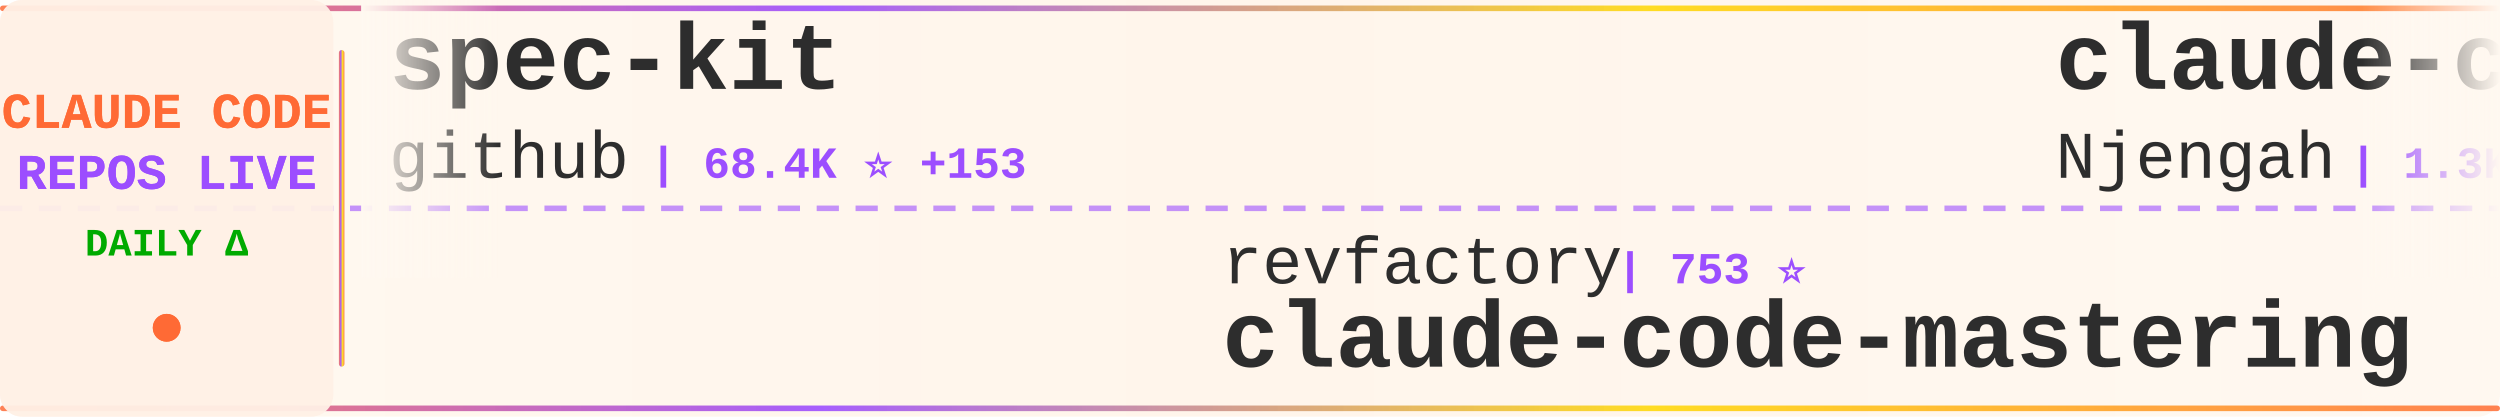
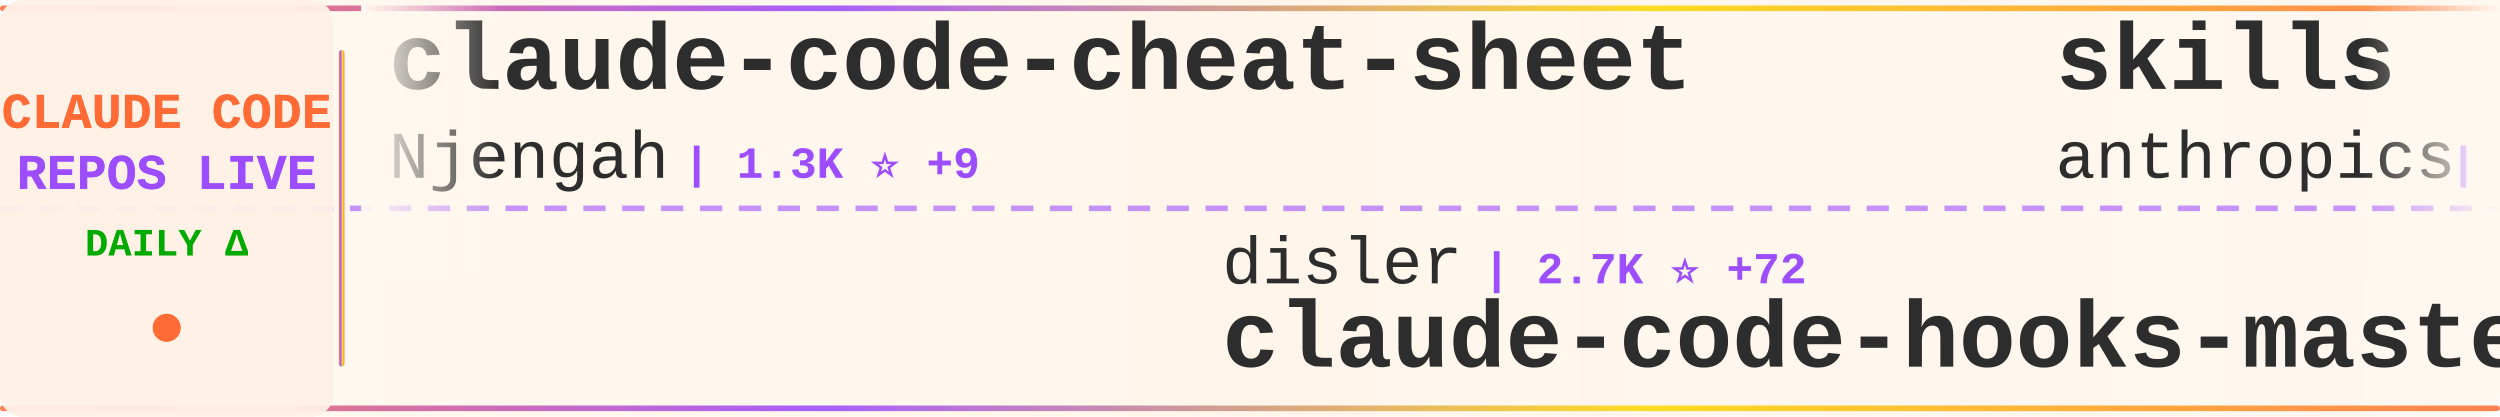
<svg xmlns="http://www.w3.org/2000/svg" width="900" height="150">
  <defs>
    <linearGradient id="tickerBg" x1="0%" y1="0%" x2="100%" y2="0%">
      <stop offset="0%" style="stop-color:#fff8f0;stop-opacity:0.98" />
      <stop offset="50%" style="stop-color:#fff5eb;stop-opacity:1" />
      <stop offset="100%" style="stop-color:#fff8f0;stop-opacity:0.98" />
    </linearGradient>
    <linearGradient id="borderGrad" x1="0%" y1="0%" x2="100%" y2="0%">
      <stop offset="0%" style="stop-color:#FF6B35;stop-opacity:0.85">
        <animate attributeName="stop-opacity" values="0.85;1;0.85" dur="2s" repeatCount="indefinite" />
      </stop>
      <stop offset="33%" style="stop-color:#9C4EFF;stop-opacity:0.9">
        <animate attributeName="stop-opacity" values="0.9;1;0.9" dur="2.2s" repeatCount="indefinite" />
      </stop>
      <stop offset="66%" style="stop-color:#FFD700;stop-opacity:0.85">
        <animate attributeName="stop-opacity" values="0.85;1;0.85" dur="1.8s" repeatCount="indefinite" />
      </stop>
      <stop offset="100%" style="stop-color:#FF6B35;stop-opacity:0.85">
        <animate attributeName="stop-opacity" values="0.85;1;0.85" dur="2s" repeatCount="indefinite" />
      </stop>
    </linearGradient>
    <filter id="textGlow">
      <feGaussianBlur stdDeviation="0.15" result="coloredBlur" />
      <feMerge>
        <feMergeNode in="coloredBlur" />
        <feMergeNode in="SourceGraphic" />
      </feMerge>
    </filter>
    <filter id="metricGlow">
      <feGaussianBlur stdDeviation="0.2" result="coloredBlur" />
      <feMerge>
        <feMergeNode in="coloredBlur" />
        <feMergeNode in="SourceGraphic" />
      </feMerge>
    </filter>
    <linearGradient id="leftFade" x1="0%" y1="0%" x2="100%" y2="0%">
      <stop offset="0%" style="stop-color:#fff8f0;stop-opacity:1" />
      <stop offset="100%" style="stop-color:#fff8f0;stop-opacity:0" />
    </linearGradient>
    <linearGradient id="rightFade" x1="0%" y1="0%" x2="100%" y2="0%">
      <stop offset="0%" style="stop-color:#fff8f0;stop-opacity:0" />
      <stop offset="100%" style="stop-color:#fff8f0;stop-opacity:1" />
    </linearGradient>
  </defs>
  <rect width="900" height="150" fill="url(#tickerBg)" rx="8" />
  <rect x="0" y="2" width="900" height="2" fill="url(#borderGrad)" rx="1" />
  <rect x="0" y="146" width="900" height="2" fill="url(#borderGrad)" rx="1" />
  <line x1="0" y1="75" x2="900" y2="75" stroke="#9C4EFF" stroke-width="2" stroke-dasharray="8 6" opacity="0.6" />
  <rect x="0" y="0" width="120" height="150" fill="#fff0e6" opacity="0.95" rx="8" />
  <text x="60" y="46" font-family="'Courier New', monospace" font-size="18" font-weight="bold" fill="#FF6B35" text-anchor="middle" filter="url(#textGlow)">
    CLAUDE CODE
  </text>
  <text x="60" y="68" font-family="'Courier New', monospace" font-size="18" font-weight="bold" fill="#9C4EFF" text-anchor="middle" filter="url(#textGlow)">
    REPOS LIVE
  </text>
  <text x="60" y="92" font-family="'Courier New', monospace" font-size="14" font-weight="bold" fill="#00aa00" text-anchor="middle">
    DAILY Δ
  </text>
  <circle cx="60" cy="118" r="5" fill="#FF6B35" filter="url(#metricGlow)">
    <animate attributeName="r" values="4;6;4" dur="1.5s" repeatCount="indefinite" />
    <animate attributeName="opacity" values="0.6;1;0.6" dur="1.5s" repeatCount="indefinite" />
  </circle>
  <rect x="122" y="18" width="2" height="114" fill="url(#borderGrad)" rx="1" />
  <clipPath id="tickerClip">
    <rect x="130" y="0" width="770" height="150" />
  </clipPath>
  <g clip-path="url(#tickerClip)">
    <g id="tickerItems">
      <animateTransform attributeName="transform" attributeType="XML" type="translate" from="0 0" to="-3000 0" dur="54s" repeatCount="indefinite" />
      <g transform="translate(0, 0)">
-         <text x="140" y="32" font-family="'Courier New', monospace" font-size="34" font-weight="bold" fill="#2d2d2d">spec-kit</text>
-         <text x="140" y="64" font-family="'Courier New', monospace" font-size="24" font-weight="normal" fill="#2d2d2d" opacity="1.0">github</text>
-         <text x="234" y="64" font-family="'Courier New', monospace" font-size="16" font-weight="bold" fill="#9C4EFF"> | 68.4K ⭐ +153</text>
+         <text x="140" y="32" font-family="'Courier New', monospace" font-size="34" font-weight="bold" fill="#2d2d2d">claude-code-cheat-sheet</text>
+         <text x="140" y="64" font-family="'Courier New', monospace" font-size="24" font-weight="normal" fill="#2d2d2d" opacity="1.0">Njengah</text>
+         <text x="246" y="64" font-family="'Courier New', monospace" font-size="16" font-weight="bold" fill="#9C4EFF"> | 1.3K ⭐ +9</text>
      </g>
      <g transform="translate(300, 0)">
-         <text x="140" y="102" font-family="'Courier New', monospace" font-size="24" font-weight="normal" fill="#2d2d2d" opacity="1.0">revfactory</text>
-         <text x="282" y="102" font-family="'Courier New', monospace" font-size="16" font-weight="bold" fill="#9C4EFF"> | 753 ⭐</text>
-         <text x="140" y="132" font-family="'Courier New', monospace" font-size="34" font-weight="bold" fill="#2d2d2d">claude-code-mastering</text>
+         <text x="140" y="102" font-family="'Courier New', monospace" font-size="24" font-weight="normal" fill="#2d2d2d" opacity="1.0">disler</text>
+         <text x="234" y="102" font-family="'Courier New', monospace" font-size="16" font-weight="bold" fill="#9C4EFF"> | 2.7K ⭐ +72</text>
+         <text x="140" y="132" font-family="'Courier New', monospace" font-size="34" font-weight="bold" fill="#2d2d2d">claude-code-hooks-master...</text>
      </g>
      <g transform="translate(600, 0)">
+         <text x="140" y="32" font-family="'Courier New', monospace" font-size="34" font-weight="bold" fill="#2d2d2d">skills</text>
+         <text x="140" y="64" font-family="'Courier New', monospace" font-size="24" font-weight="normal" fill="#2d2d2d" opacity="1.0">anthropics</text>
+         <text x="282" y="64" font-family="'Courier New', monospace" font-size="16" font-weight="bold" fill="#9C4EFF"> | 65.9K ⭐ +564</text>
+       </g>
+       <g transform="translate(900, 0)">
+         <text x="140" y="102" font-family="'Courier New', monospace" font-size="24" font-weight="normal" fill="#2d2d2d" opacity="1.0">farion1231</text>
+         <text x="282" y="102" font-family="'Courier New', monospace" font-size="16" font-weight="bold" fill="#9C4EFF"> | 16.9K ⭐ +177</text>
+         <text x="140" y="132" font-family="'Courier New', monospace" font-size="34" font-weight="bold" fill="#2d2d2d">cc-switch</text>
+       </g>
+       <g transform="translate(1200, 0)">
+         <text x="140" y="32" font-family="'Courier New', monospace" font-size="34" font-weight="bold" fill="#2d2d2d">ClaudeCodeAgents</text>
+         <text x="140" y="64" font-family="'Courier New', monospace" font-size="24" font-weight="normal" fill="#2d2d2d" opacity="1.0">darcyegb</text>
+         <text x="258" y="64" font-family="'Courier New', monospace" font-size="16" font-weight="bold" fill="#9C4EFF"> | 538 ⭐ +1</text>
+       </g>
+       <g transform="translate(1500, 0)">
+         <text x="140" y="102" font-family="'Courier New', monospace" font-size="24" font-weight="normal" fill="#2d2d2d" opacity="1.0">nishimoto265</text>
+         <text x="306" y="102" font-family="'Courier New', monospace" font-size="16" font-weight="bold" fill="#9C4EFF"> | 488 ⭐</text>
+         <text x="140" y="132" font-family="'Courier New', monospace" font-size="34" font-weight="bold" fill="#2d2d2d">Claude-Code-Communicatio...</text>
+       </g>
+       <g transform="translate(1800, 0)">
+         <text x="140" y="32" font-family="'Courier New', monospace" font-size="34" font-weight="bold" fill="#2d2d2d">context-engineering-intr...</text>
+         <text x="140" y="64" font-family="'Courier New', monospace" font-size="24" font-weight="normal" fill="#2d2d2d" opacity="1.0">coleam00</text>
+         <text x="258" y="64" font-family="'Courier New', monospace" font-size="16" font-weight="bold" fill="#9C4EFF"> | 12.4K ⭐ +7</text>
+       </g>
+       <g transform="translate(2100, 0)">
+         <text x="140" y="102" font-family="'Courier New', monospace" font-size="24" font-weight="normal" fill="#2d2d2d" opacity="1.0">centminmod</text>
+         <text x="282" y="102" font-family="'Courier New', monospace" font-size="16" font-weight="bold" fill="#9C4EFF"> | 1.8K ⭐ +12</text>
+         <text x="140" y="132" font-family="'Courier New', monospace" font-size="34" font-weight="bold" fill="#2d2d2d">my-claude-code-setup</text>
+       </g>
+       <g transform="translate(2400, 0)">
+         <text x="140" y="32" font-family="'Courier New', monospace" font-size="34" font-weight="bold" fill="#2d2d2d">claude-code-config</text>
+         <text x="140" y="64" font-family="'Courier New', monospace" font-size="24" font-weight="normal" fill="#2d2d2d" opacity="1.0">jarrodwatts</text>
+         <text x="294" y="64" font-family="'Courier New', monospace" font-size="16" font-weight="bold" fill="#9C4EFF"> | 922 ⭐ +7</text>
+       </g>
+       <g transform="translate(2700, 0)">
+         <text x="140" y="102" font-family="'Courier New', monospace" font-size="24" font-weight="normal" fill="#2d2d2d" opacity="1.0">anthropics</text>
+         <text x="282" y="102" font-family="'Courier New', monospace" font-size="16" font-weight="bold" fill="#9C4EFF"> | 570 ⭐ +1</text>
+         <text x="140" y="132" font-family="'Courier New', monospace" font-size="34" font-weight="bold" fill="#2d2d2d">claude-code-base-action</text>
+       </g>
+       <g transform="translate(3000, 0)">
        <text x="140" y="32" font-family="'Courier New', monospace" font-size="34" font-weight="bold" fill="#2d2d2d">claude-code-cheat-sheet</text>
        <text x="140" y="64" font-family="'Courier New', monospace" font-size="24" font-weight="normal" fill="#2d2d2d" opacity="1.0">Njengah</text>
-         <text x="246" y="64" font-family="'Courier New', monospace" font-size="16" font-weight="bold" fill="#9C4EFF"> | 1.3K ⭐ +8</text>
-       </g>
-       <g transform="translate(900, 0)">
-         <text x="140" y="102" font-family="'Courier New', monospace" font-size="24" font-weight="normal" fill="#2d2d2d" opacity="1.0">EnzeD</text>
-         <text x="222" y="102" font-family="'Courier New', monospace" font-size="16" font-weight="bold" fill="#9C4EFF"> | 3.9K ⭐ +6</text>
-         <text x="140" y="132" font-family="'Courier New', monospace" font-size="34" font-weight="bold" fill="#2d2d2d">vibe-coding</text>
-       </g>
-       <g transform="translate(1200, 0)">
-         <text x="140" y="32" font-family="'Courier New', monospace" font-size="34" font-weight="bold" fill="#2d2d2d">cc-switch</text>
-         <text x="140" y="64" font-family="'Courier New', monospace" font-size="24" font-weight="normal" fill="#2d2d2d" opacity="1.0">farion1231</text>
-         <text x="282" y="64" font-family="'Courier New', monospace" font-size="16" font-weight="bold" fill="#9C4EFF"> | 16.9K ⭐ +169</text>
-       </g>
-       <g transform="translate(1500, 0)">
-         <text x="140" y="102" font-family="'Courier New', monospace" font-size="24" font-weight="normal" fill="#2d2d2d" opacity="1.0">bfly123</text>
-         <text x="246" y="102" font-family="'Courier New', monospace" font-size="16" font-weight="bold" fill="#9C4EFF"> | 1.1K ⭐ +5</text>
-         <text x="140" y="132" font-family="'Courier New', monospace" font-size="34" font-weight="bold" fill="#2d2d2d">claude_code_bridge</text>
-       </g>
-       <g transform="translate(1800, 0)">
-         <text x="140" y="32" font-family="'Courier New', monospace" font-size="34" font-weight="bold" fill="#2d2d2d">claude-code-tresor</text>
-         <text x="140" y="64" font-family="'Courier New', monospace" font-size="24" font-weight="normal" fill="#2d2d2d" opacity="1.0">alirezarezvani</text>
-         <text x="330" y="64" font-family="'Courier New', monospace" font-size="16" font-weight="bold" fill="#9C4EFF"> | 499 ⭐</text>
-       </g>
-       <g transform="translate(2100, 0)">
-         <text x="140" y="102" font-family="'Courier New', monospace" font-size="24" font-weight="normal" fill="#2d2d2d" opacity="1.0">superdesigndev</text>
-         <text x="330" y="102" font-family="'Courier New', monospace" font-size="16" font-weight="bold" fill="#9C4EFF"> | 5.9K ⭐ +12</text>
-         <text x="140" y="132" font-family="'Courier New', monospace" font-size="34" font-weight="bold" fill="#2d2d2d">superdesign</text>
-       </g>
-       <g transform="translate(2400, 0)">
-         <text x="140" y="32" font-family="'Courier New', monospace" font-size="34" font-weight="bold" fill="#2d2d2d">claude-code-subagents</text>
-         <text x="140" y="64" font-family="'Courier New', monospace" font-size="24" font-weight="normal" fill="#2d2d2d" opacity="1.0">0xfurai</text>
-         <text x="246" y="64" font-family="'Courier New', monospace" font-size="16" font-weight="bold" fill="#9C4EFF"> | 688 ⭐ +2</text>
-       </g>
-       <g transform="translate(2700, 0)">
-         <text x="140" y="102" font-family="'Courier New', monospace" font-size="24" font-weight="normal" fill="#2d2d2d" opacity="1.0">PleasePrompto</text>
-         <text x="318" y="102" font-family="'Courier New', monospace" font-size="16" font-weight="bold" fill="#9C4EFF"> | 3.4K ⭐ +26</text>
-         <text x="140" y="132" font-family="'Courier New', monospace" font-size="34" font-weight="bold" fill="#2d2d2d">notebooklm-skill</text>
-       </g>
-       <g transform="translate(3000, 0)">
-         <text x="140" y="32" font-family="'Courier New', monospace" font-size="34" font-weight="bold" fill="#2d2d2d">spec-kit</text>
-         <text x="140" y="64" font-family="'Courier New', monospace" font-size="24" font-weight="normal" fill="#2d2d2d" opacity="1.0">github</text>
-         <text x="234" y="64" font-family="'Courier New', monospace" font-size="16" font-weight="bold" fill="#9C4EFF"> | 68.4K ⭐ +153</text>
+         <text x="246" y="64" font-family="'Courier New', monospace" font-size="16" font-weight="bold" fill="#9C4EFF"> | 1.3K ⭐ +9</text>
      </g>
      <g transform="translate(3300, 0)">
-         <text x="140" y="102" font-family="'Courier New', monospace" font-size="24" font-weight="normal" fill="#2d2d2d" opacity="1.0">revfactory</text>
-         <text x="282" y="102" font-family="'Courier New', monospace" font-size="16" font-weight="bold" fill="#9C4EFF"> | 753 ⭐</text>
-         <text x="140" y="132" font-family="'Courier New', monospace" font-size="34" font-weight="bold" fill="#2d2d2d">claude-code-mastering</text>
+         <text x="140" y="102" font-family="'Courier New', monospace" font-size="24" font-weight="normal" fill="#2d2d2d" opacity="1.0">disler</text>
+         <text x="234" y="102" font-family="'Courier New', monospace" font-size="16" font-weight="bold" fill="#9C4EFF"> | 2.7K ⭐ +72</text>
+         <text x="140" y="132" font-family="'Courier New', monospace" font-size="34" font-weight="bold" fill="#2d2d2d">claude-code-hooks-master...</text>
      </g>
      <g transform="translate(3600, 0)">
-         <text x="140" y="32" font-family="'Courier New', monospace" font-size="34" font-weight="bold" fill="#2d2d2d">claude-code-cheat-sheet</text>
-         <text x="140" y="64" font-family="'Courier New', monospace" font-size="24" font-weight="normal" fill="#2d2d2d" opacity="1.0">Njengah</text>
-         <text x="246" y="64" font-family="'Courier New', monospace" font-size="16" font-weight="bold" fill="#9C4EFF"> | 1.3K ⭐ +8</text>
+         <text x="140" y="32" font-family="'Courier New', monospace" font-size="34" font-weight="bold" fill="#2d2d2d">skills</text>
+         <text x="140" y="64" font-family="'Courier New', monospace" font-size="24" font-weight="normal" fill="#2d2d2d" opacity="1.0">anthropics</text>
+         <text x="282" y="64" font-family="'Courier New', monospace" font-size="16" font-weight="bold" fill="#9C4EFF"> | 65.9K ⭐ +564</text>
      </g>
      <g transform="translate(3900, 0)">
-         <text x="140" y="102" font-family="'Courier New', monospace" font-size="24" font-weight="normal" fill="#2d2d2d" opacity="1.0">EnzeD</text>
-         <text x="222" y="102" font-family="'Courier New', monospace" font-size="16" font-weight="bold" fill="#9C4EFF"> | 3.9K ⭐ +6</text>
-         <text x="140" y="132" font-family="'Courier New', monospace" font-size="34" font-weight="bold" fill="#2d2d2d">vibe-coding</text>
+         <text x="140" y="102" font-family="'Courier New', monospace" font-size="24" font-weight="normal" fill="#2d2d2d" opacity="1.0">farion1231</text>
+         <text x="282" y="102" font-family="'Courier New', monospace" font-size="16" font-weight="bold" fill="#9C4EFF"> | 16.9K ⭐ +177</text>
+         <text x="140" y="132" font-family="'Courier New', monospace" font-size="34" font-weight="bold" fill="#2d2d2d">cc-switch</text>
      </g>
    </g>
  </g>
  <rect x="130" y="0" width="50" height="100" fill="url(#leftFade)" />
  <rect x="850" y="0" width="50" height="100" fill="url(#rightFade)" />
</svg>
